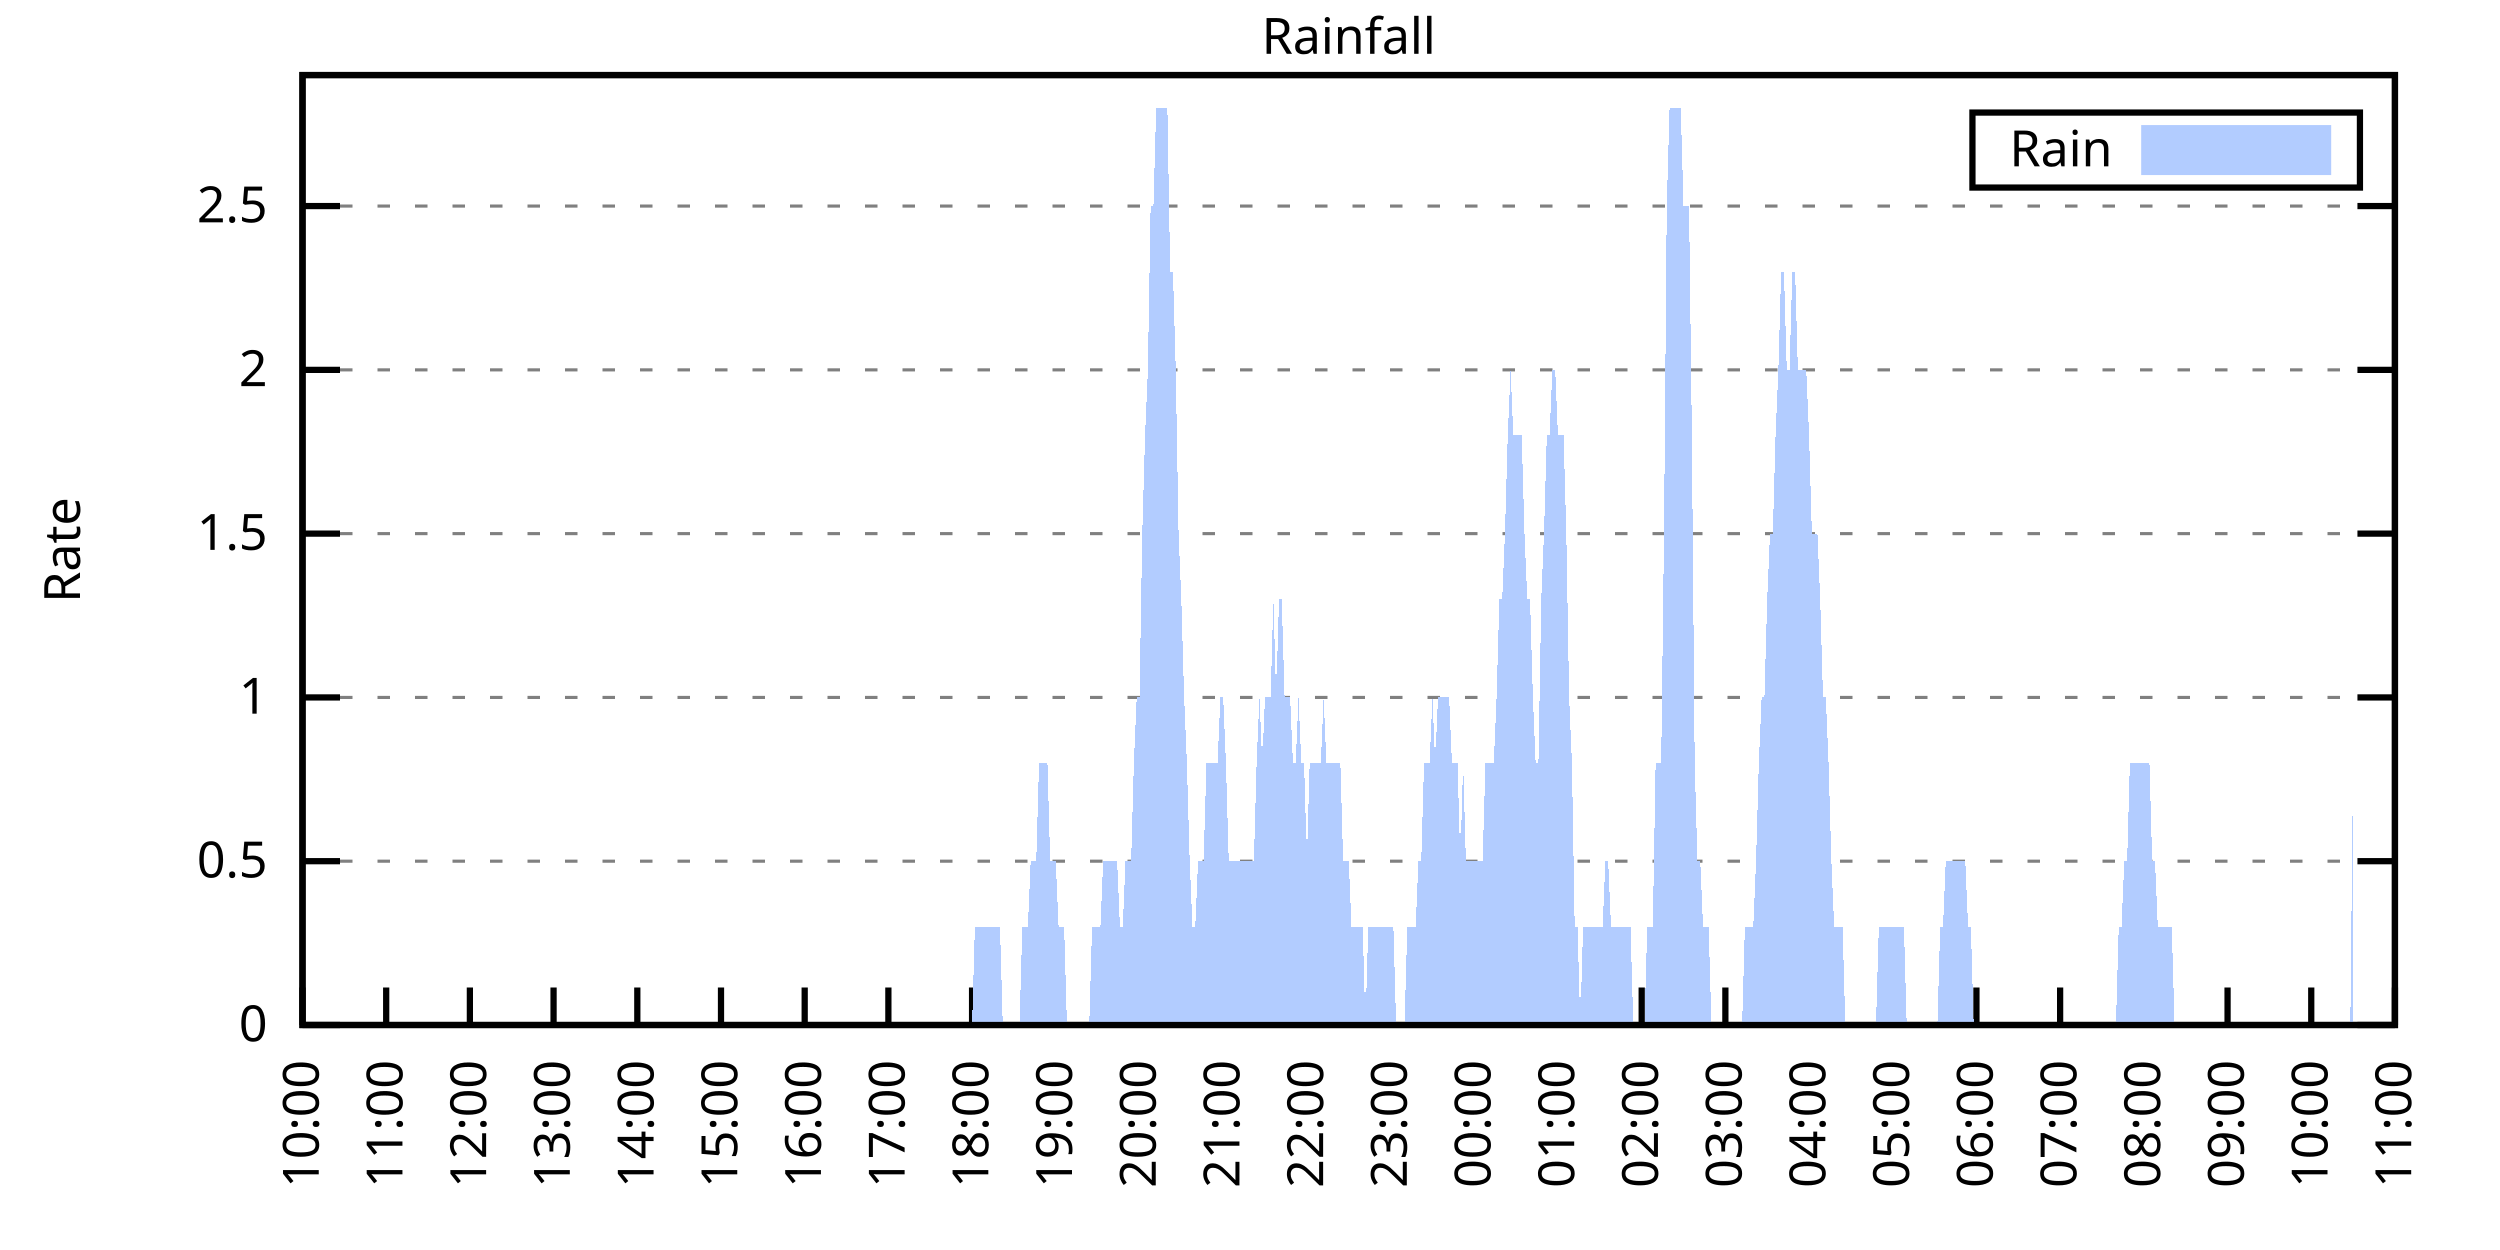
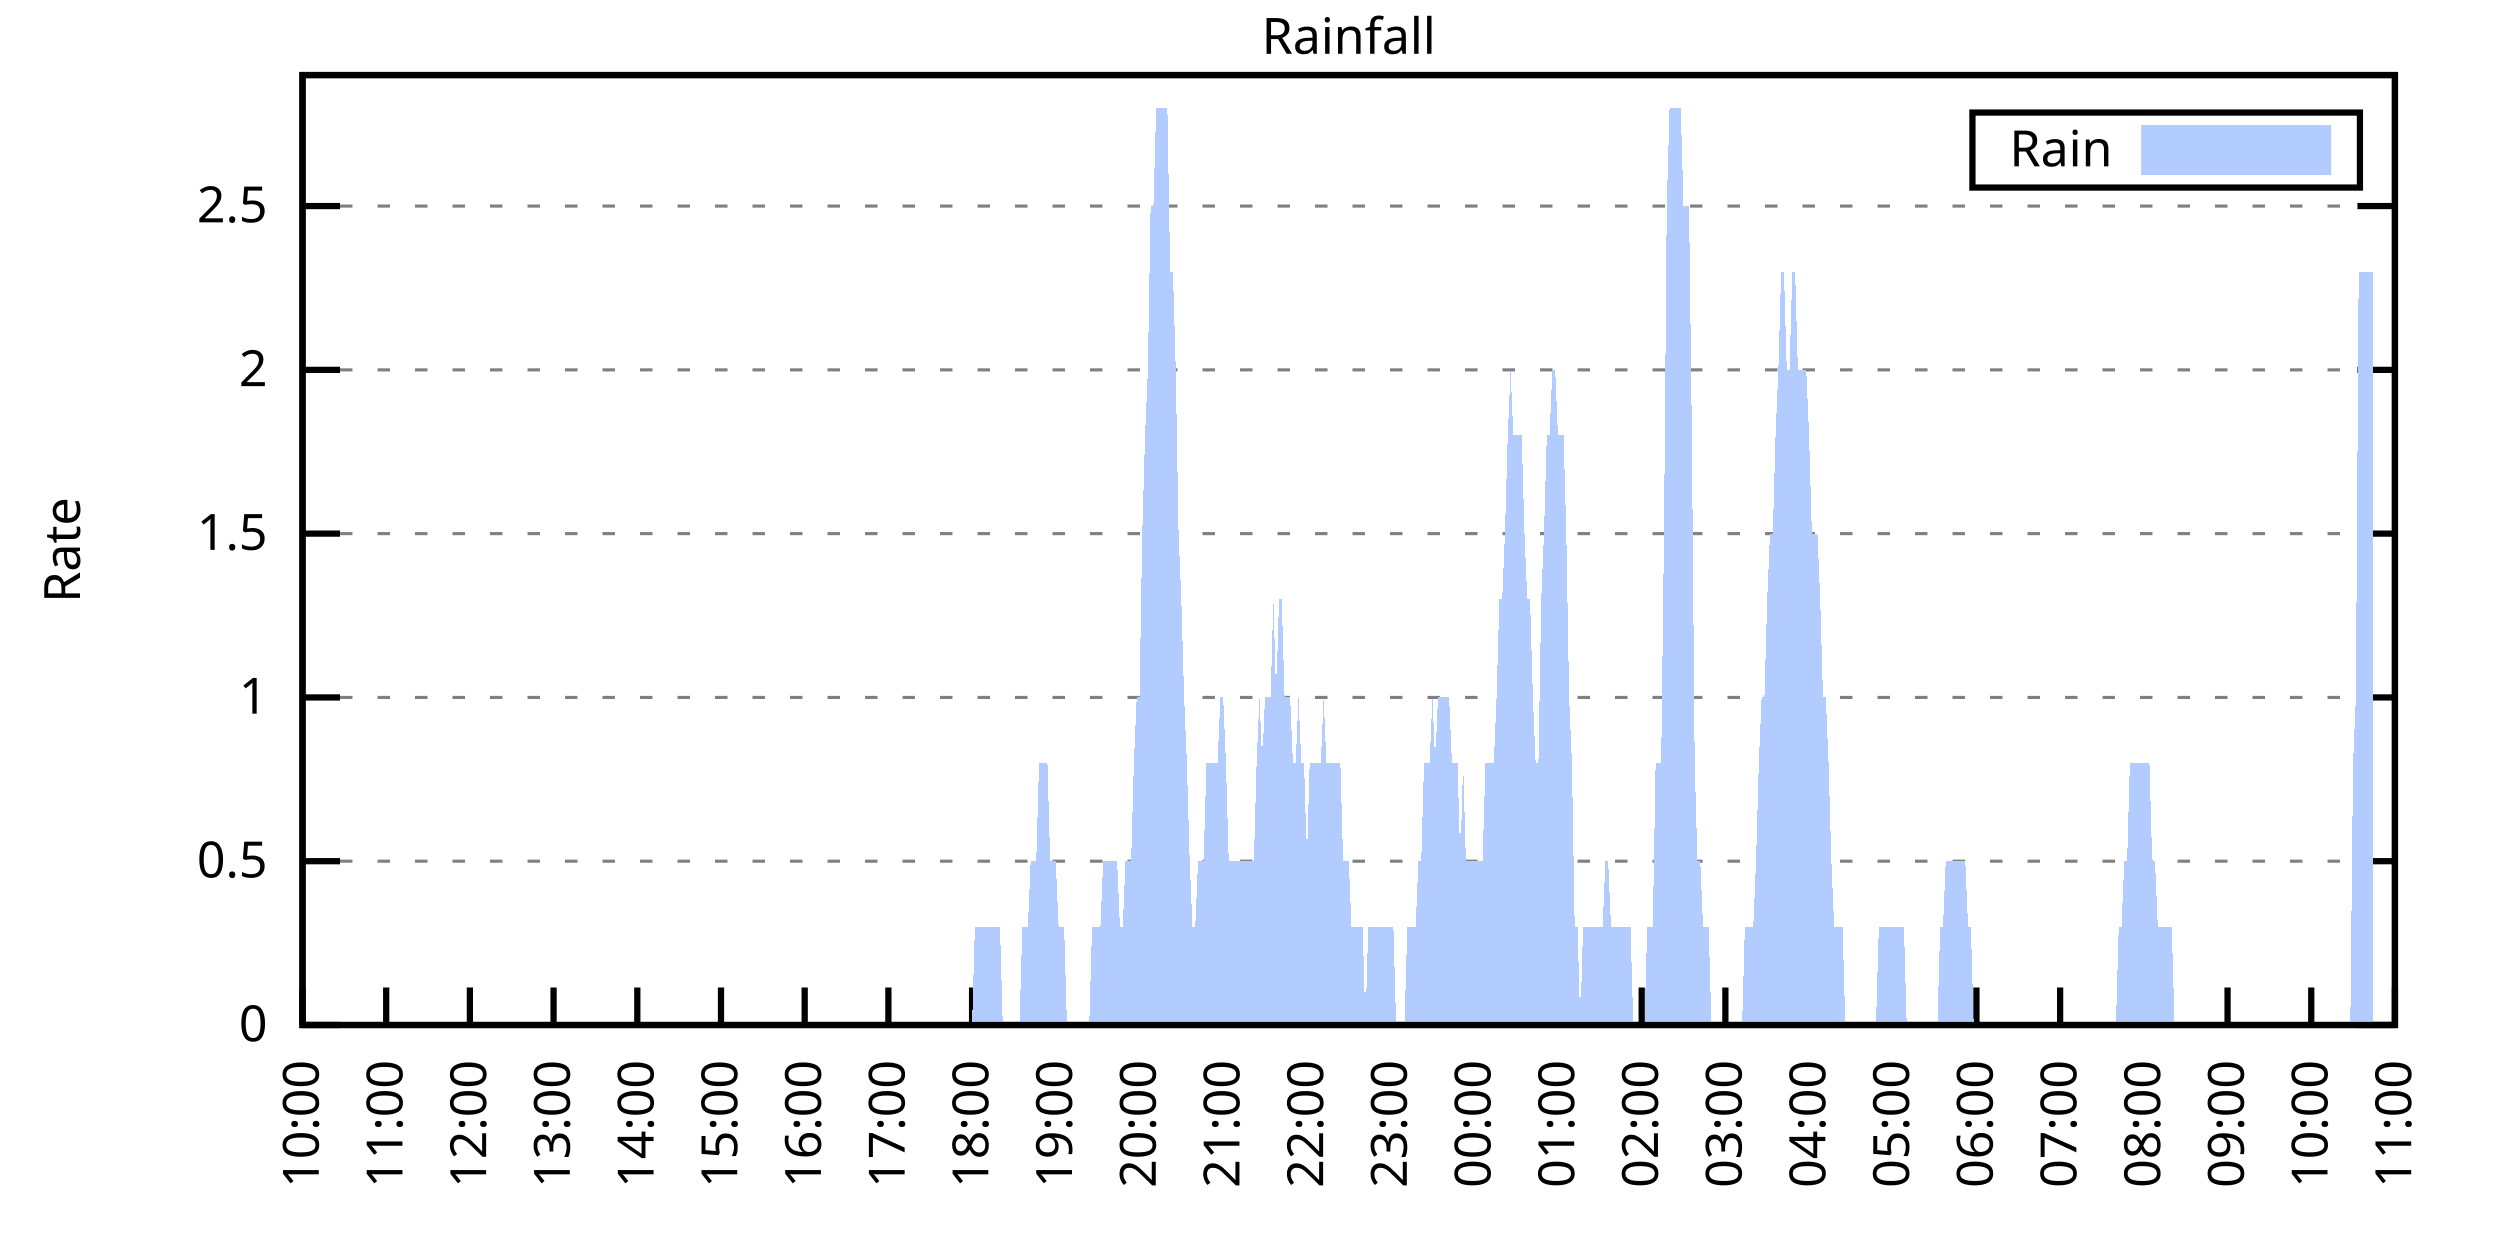
<svg xmlns="http://www.w3.org/2000/svg" xmlns:xlink="http://www.w3.org/1999/xlink" width="400" height="200" viewBox="0 0 400 200">
  <g id="gnuplot_canvas">
    <rect x="0" y="0" width="400" height="200" fill="none" />
    <defs>
      <circle id="gpDot" r="0.5" stroke-width="0.5" stroke="currentColor" />
      <path id="gpPt0" stroke-width="0.333" stroke="currentColor" d="M-1,0 h2 M0,-1 v2" />
      <path id="gpPt1" stroke-width="0.333" stroke="currentColor" d="M-1,-1 L1,1 M1,-1 L-1,1" />
      <path id="gpPt2" stroke-width="0.333" stroke="currentColor" d="M-1,0 L1,0 M0,-1 L0,1 M-1,-1 L1,1 M-1,1 L1,-1" />
      <rect id="gpPt3" stroke-width="0.333" stroke="currentColor" x="-1" y="-1" width="2" height="2" />
      <rect id="gpPt4" stroke-width="0.333" stroke="currentColor" fill="currentColor" x="-1" y="-1" width="2" height="2" />
      <circle id="gpPt5" stroke-width="0.333" stroke="currentColor" cx="0" cy="0" r="1" />
      <use xlink:href="#gpPt5" id="gpPt6" fill="currentColor" stroke="none" />
      <path id="gpPt7" stroke-width="0.333" stroke="currentColor" d="M0,-1.33 L-1.33,0.67 L1.33,0.67 z" />
      <use xlink:href="#gpPt7" id="gpPt8" fill="currentColor" stroke="none" />
      <use xlink:href="#gpPt7" id="gpPt9" stroke="currentColor" transform="rotate(180)" />
      <use xlink:href="#gpPt9" id="gpPt10" fill="currentColor" stroke="none" />
      <use xlink:href="#gpPt3" id="gpPt11" stroke="currentColor" transform="rotate(45)" />
      <use xlink:href="#gpPt11" id="gpPt12" fill="currentColor" stroke="none" />
      <path id="gpPt13" stroke-width="0.333" stroke="currentColor" d="M0,1.330 L1.265,0.411 L0.782,-1.067 L-0.782,-1.076 L-1.265,0.411 z" />
      <use xlink:href="#gpPt13" id="gpPt14" fill="currentColor" stroke="none" />
      <filter id="textbox" filterUnits="objectBoundingBox" x="0" y="0" height="1" width="1">
        <feFlood flood-color="white" flood-opacity="1" result="bgnd" />
        <feComposite in="SourceGraphic" in2="bgnd" operator="atop" />
      </filter>
      <filter id="greybox" filterUnits="objectBoundingBox" x="0" y="0" height="1" width="1">
        <feFlood flood-color="lightgrey" flood-opacity="1" result="grey" />
        <feComposite in="SourceGraphic" in2="grey" operator="atop" />
      </filter>
    </defs>
    <g fill="none" color="white" stroke="currentColor" stroke-width="1.00" stroke-linecap="butt" stroke-linejoin="miter">
</g>
    <g fill="none" color="black" stroke="currentColor" stroke-width="1.00" stroke-linecap="butt" stroke-linejoin="miter">
      <g stroke="none" shape-rendering="crispEdges">
        <polygon fill="rgb(255, 255, 255)" points="48.40,164.00 383.18,164.00 383.18,12.02 48.40,12.02 " />
      </g>
    </g>
    <g fill="none" color="black" stroke="currentColor" stroke-width="1.00" stroke-linecap="butt" stroke-linejoin="miter">
</g>
    <g fill="none" color="black" stroke="black" stroke-width="0.50" stroke-linecap="butt" stroke-linejoin="miter">
</g>
    <g fill="none" color="gray" stroke="currentColor" stroke-width="0.50" stroke-linecap="butt" stroke-linejoin="miter">
      <path stroke="gray" stroke-dasharray="2,4" class="gridline" d="M48.40,164.00 L383.19,164.00  " />
    </g>
    <g fill="none" color="gray" stroke="gray" stroke-width="1.00" stroke-linecap="butt" stroke-linejoin="miter">
</g>
    <g fill="none" color="black" stroke="currentColor" stroke-width="1.00" stroke-linecap="butt" stroke-linejoin="miter">
      <path stroke="black" d="M48.40,164.00 L54.40,164.00 M383.19,164.00 L377.19,164.00  " />
      <g transform="translate(42.80,166.60)" stroke="none" fill="black" font-family="Sans" font-size="8.00" text-anchor="end">
        <text>
          <tspan font-family="Sans"> 0</tspan>
        </text>
      </g>
    </g>
    <g fill="none" color="black" stroke="currentColor" stroke-width="1.00" stroke-linecap="butt" stroke-linejoin="miter">
</g>
    <g fill="none" color="black" stroke="black" stroke-width="0.50" stroke-linecap="butt" stroke-linejoin="miter">
</g>
    <g fill="none" color="gray" stroke="currentColor" stroke-width="0.50" stroke-linecap="butt" stroke-linejoin="miter">
      <path stroke="gray" stroke-dasharray="2,4" class="gridline" d="M48.40,137.79 L383.19,137.79  " />
    </g>
    <g fill="none" color="gray" stroke="gray" stroke-width="1.00" stroke-linecap="butt" stroke-linejoin="miter">
</g>
    <g fill="none" color="black" stroke="currentColor" stroke-width="1.00" stroke-linecap="butt" stroke-linejoin="miter">
      <path stroke="black" d="M48.40,137.79 L54.40,137.79 M383.19,137.79 L377.19,137.79  " />
      <g transform="translate(42.80,140.39)" stroke="none" fill="black" font-family="Sans" font-size="8.00" text-anchor="end">
        <text>
          <tspan font-family="Sans"> 0.5</tspan>
        </text>
      </g>
    </g>
    <g fill="none" color="black" stroke="currentColor" stroke-width="1.00" stroke-linecap="butt" stroke-linejoin="miter">
</g>
    <g fill="none" color="black" stroke="black" stroke-width="0.50" stroke-linecap="butt" stroke-linejoin="miter">
</g>
    <g fill="none" color="gray" stroke="currentColor" stroke-width="0.50" stroke-linecap="butt" stroke-linejoin="miter">
      <path stroke="gray" stroke-dasharray="2,4" class="gridline" d="M48.40,111.59 L383.19,111.59  " />
    </g>
    <g fill="none" color="gray" stroke="gray" stroke-width="1.00" stroke-linecap="butt" stroke-linejoin="miter">
</g>
    <g fill="none" color="black" stroke="currentColor" stroke-width="1.00" stroke-linecap="butt" stroke-linejoin="miter">
      <path stroke="black" d="M48.40,111.59 L54.40,111.59 M383.19,111.59 L377.19,111.59  " />
      <g transform="translate(42.80,114.19)" stroke="none" fill="black" font-family="Sans" font-size="8.00" text-anchor="end">
        <text>
          <tspan font-family="Sans"> 1</tspan>
        </text>
      </g>
    </g>
    <g fill="none" color="black" stroke="currentColor" stroke-width="1.00" stroke-linecap="butt" stroke-linejoin="miter">
</g>
    <g fill="none" color="black" stroke="black" stroke-width="0.50" stroke-linecap="butt" stroke-linejoin="miter">
</g>
    <g fill="none" color="gray" stroke="currentColor" stroke-width="0.50" stroke-linecap="butt" stroke-linejoin="miter">
      <path stroke="gray" stroke-dasharray="2,4" class="gridline" d="M48.40,85.38 L383.19,85.38  " />
    </g>
    <g fill="none" color="gray" stroke="gray" stroke-width="1.00" stroke-linecap="butt" stroke-linejoin="miter">
</g>
    <g fill="none" color="black" stroke="currentColor" stroke-width="1.00" stroke-linecap="butt" stroke-linejoin="miter">
      <path stroke="black" d="M48.40,85.38 L54.40,85.38 M383.19,85.38 L377.19,85.38  " />
      <g transform="translate(42.80,87.98)" stroke="none" fill="black" font-family="Sans" font-size="8.00" text-anchor="end">
        <text>
          <tspan font-family="Sans"> 1.5</tspan>
        </text>
      </g>
    </g>
    <g fill="none" color="black" stroke="currentColor" stroke-width="1.00" stroke-linecap="butt" stroke-linejoin="miter">
</g>
    <g fill="none" color="black" stroke="black" stroke-width="0.50" stroke-linecap="butt" stroke-linejoin="miter">
</g>
    <g fill="none" color="gray" stroke="currentColor" stroke-width="0.50" stroke-linecap="butt" stroke-linejoin="miter">
      <path stroke="gray" stroke-dasharray="2,4" class="gridline" d="M48.40,59.18 L383.19,59.18  " />
    </g>
    <g fill="none" color="gray" stroke="gray" stroke-width="1.00" stroke-linecap="butt" stroke-linejoin="miter">
</g>
    <g fill="none" color="black" stroke="currentColor" stroke-width="1.00" stroke-linecap="butt" stroke-linejoin="miter">
      <path stroke="black" d="M48.40,59.18 L54.40,59.18 M383.19,59.18 L377.19,59.18  " />
      <g transform="translate(42.80,61.78)" stroke="none" fill="black" font-family="Sans" font-size="8.00" text-anchor="end">
        <text>
          <tspan font-family="Sans"> 2</tspan>
        </text>
      </g>
    </g>
    <g fill="none" color="black" stroke="currentColor" stroke-width="1.00" stroke-linecap="butt" stroke-linejoin="miter">
</g>
    <g fill="none" color="black" stroke="black" stroke-width="0.50" stroke-linecap="butt" stroke-linejoin="miter">
</g>
    <g fill="none" color="gray" stroke="currentColor" stroke-width="0.50" stroke-linecap="butt" stroke-linejoin="miter">
      <path stroke="gray" stroke-dasharray="2,4" class="gridline" d="M48.40,32.97 L383.19,32.97  " />
    </g>
    <g fill="none" color="gray" stroke="gray" stroke-width="1.00" stroke-linecap="butt" stroke-linejoin="miter">
</g>
    <g fill="none" color="black" stroke="currentColor" stroke-width="1.00" stroke-linecap="butt" stroke-linejoin="miter">
      <path stroke="black" d="M48.40,32.97 L54.40,32.97 M383.19,32.97 L377.19,32.97  " />
      <g transform="translate(42.80,35.57)" stroke="none" fill="black" font-family="Sans" font-size="8.00" text-anchor="end">
        <text>
          <tspan font-family="Sans"> 2.5</tspan>
        </text>
      </g>
    </g>
    <g fill="none" color="black" stroke="currentColor" stroke-width="1.00" stroke-linecap="butt" stroke-linejoin="miter">
      <path stroke="black" d="M48.40,164.00 L48.40,158.00  " />
      <g transform="translate(51.00,169.60) rotate(270.00)" stroke="none" fill="black" font-family="Sans" font-size="8.00" text-anchor="end">
        <text>
          <tspan font-family="Sans">10:00</tspan>
        </text>
      </g>
    </g>
    <g fill="none" color="black" stroke="currentColor" stroke-width="1.00" stroke-linecap="butt" stroke-linejoin="miter">
      <path stroke="black" d="M61.79,164.00 L61.79,158.00  " />
      <g transform="translate(64.39,169.60) rotate(270.00)" stroke="none" fill="black" font-family="Sans" font-size="8.00" text-anchor="end">
        <text>
          <tspan font-family="Sans">11:00</tspan>
        </text>
      </g>
    </g>
    <g fill="none" color="black" stroke="currentColor" stroke-width="1.00" stroke-linecap="butt" stroke-linejoin="miter">
      <path stroke="black" d="M75.18,164.00 L75.18,158.00  " />
      <g transform="translate(77.78,169.60) rotate(270.00)" stroke="none" fill="black" font-family="Sans" font-size="8.00" text-anchor="end">
        <text>
          <tspan font-family="Sans">12:00</tspan>
        </text>
      </g>
    </g>
    <g fill="none" color="black" stroke="currentColor" stroke-width="1.00" stroke-linecap="butt" stroke-linejoin="miter">
      <path stroke="black" d="M88.57,164.00 L88.57,158.00  " />
      <g transform="translate(91.17,169.60) rotate(270.00)" stroke="none" fill="black" font-family="Sans" font-size="8.00" text-anchor="end">
        <text>
          <tspan font-family="Sans">13:00</tspan>
        </text>
      </g>
    </g>
    <g fill="none" color="black" stroke="currentColor" stroke-width="1.00" stroke-linecap="butt" stroke-linejoin="miter">
      <path stroke="black" d="M101.97,164.00 L101.97,158.00  " />
      <g transform="translate(104.57,169.60) rotate(270.00)" stroke="none" fill="black" font-family="Sans" font-size="8.00" text-anchor="end">
        <text>
          <tspan font-family="Sans">14:00</tspan>
        </text>
      </g>
    </g>
    <g fill="none" color="black" stroke="currentColor" stroke-width="1.00" stroke-linecap="butt" stroke-linejoin="miter">
      <path stroke="black" d="M115.36,164.00 L115.36,158.00  " />
      <g transform="translate(117.96,169.60) rotate(270.00)" stroke="none" fill="black" font-family="Sans" font-size="8.00" text-anchor="end">
        <text>
          <tspan font-family="Sans">15:00</tspan>
        </text>
      </g>
    </g>
    <g fill="none" color="black" stroke="currentColor" stroke-width="1.00" stroke-linecap="butt" stroke-linejoin="miter">
      <path stroke="black" d="M128.75,164.00 L128.75,158.00  " />
      <g transform="translate(131.35,169.60) rotate(270.00)" stroke="none" fill="black" font-family="Sans" font-size="8.00" text-anchor="end">
        <text>
          <tspan font-family="Sans">16:00</tspan>
        </text>
      </g>
    </g>
    <g fill="none" color="black" stroke="currentColor" stroke-width="1.00" stroke-linecap="butt" stroke-linejoin="miter">
      <path stroke="black" d="M142.14,164.00 L142.14,158.00  " />
      <g transform="translate(144.74,169.60) rotate(270.00)" stroke="none" fill="black" font-family="Sans" font-size="8.00" text-anchor="end">
        <text>
          <tspan font-family="Sans">17:00</tspan>
        </text>
      </g>
    </g>
    <g fill="none" color="black" stroke="currentColor" stroke-width="1.00" stroke-linecap="butt" stroke-linejoin="miter">
      <path stroke="black" d="M155.53,164.00 L155.53,158.00  " />
      <g transform="translate(158.13,169.60) rotate(270.00)" stroke="none" fill="black" font-family="Sans" font-size="8.00" text-anchor="end">
        <text>
          <tspan font-family="Sans">18:00</tspan>
        </text>
      </g>
    </g>
    <g fill="none" color="black" stroke="currentColor" stroke-width="1.00" stroke-linecap="butt" stroke-linejoin="miter">
      <path stroke="black" d="M168.92,164.00 L168.92,158.00  " />
      <g transform="translate(171.52,169.60) rotate(270.00)" stroke="none" fill="black" font-family="Sans" font-size="8.00" text-anchor="end">
        <text>
          <tspan font-family="Sans">19:00</tspan>
        </text>
      </g>
    </g>
    <g fill="none" color="black" stroke="currentColor" stroke-width="1.00" stroke-linecap="butt" stroke-linejoin="miter">
      <path stroke="black" d="M182.32,164.00 L182.32,158.00  " />
      <g transform="translate(184.92,169.60) rotate(270.00)" stroke="none" fill="black" font-family="Sans" font-size="8.00" text-anchor="end">
        <text>
          <tspan font-family="Sans">20:00</tspan>
        </text>
      </g>
    </g>
    <g fill="none" color="black" stroke="currentColor" stroke-width="1.00" stroke-linecap="butt" stroke-linejoin="miter">
      <path stroke="black" d="M195.71,164.00 L195.71,158.00  " />
      <g transform="translate(198.31,169.60) rotate(270.00)" stroke="none" fill="black" font-family="Sans" font-size="8.00" text-anchor="end">
        <text>
          <tspan font-family="Sans">21:00</tspan>
        </text>
      </g>
    </g>
    <g fill="none" color="black" stroke="currentColor" stroke-width="1.00" stroke-linecap="butt" stroke-linejoin="miter">
      <path stroke="black" d="M209.10,164.00 L209.10,158.00  " />
      <g transform="translate(211.70,169.60) rotate(270.00)" stroke="none" fill="black" font-family="Sans" font-size="8.00" text-anchor="end">
        <text>
          <tspan font-family="Sans">22:00</tspan>
        </text>
      </g>
    </g>
    <g fill="none" color="black" stroke="currentColor" stroke-width="1.00" stroke-linecap="butt" stroke-linejoin="miter">
      <path stroke="black" d="M222.49,164.00 L222.49,158.00  " />
      <g transform="translate(225.09,169.60) rotate(270.00)" stroke="none" fill="black" font-family="Sans" font-size="8.00" text-anchor="end">
        <text>
          <tspan font-family="Sans">23:00</tspan>
        </text>
      </g>
    </g>
    <g fill="none" color="black" stroke="currentColor" stroke-width="1.00" stroke-linecap="butt" stroke-linejoin="miter">
      <path stroke="black" d="M235.88,164.00 L235.88,158.00  " />
      <g transform="translate(238.48,169.60) rotate(270.00)" stroke="none" fill="black" font-family="Sans" font-size="8.00" text-anchor="end">
        <text>
          <tspan font-family="Sans">00:00</tspan>
        </text>
      </g>
    </g>
    <g fill="none" color="black" stroke="currentColor" stroke-width="1.00" stroke-linecap="butt" stroke-linejoin="miter">
      <path stroke="black" d="M249.27,164.00 L249.27,158.00  " />
      <g transform="translate(251.87,169.60) rotate(270.00)" stroke="none" fill="black" font-family="Sans" font-size="8.00" text-anchor="end">
        <text>
          <tspan font-family="Sans">01:00</tspan>
        </text>
      </g>
    </g>
    <g fill="none" color="black" stroke="currentColor" stroke-width="1.00" stroke-linecap="butt" stroke-linejoin="miter">
      <path stroke="black" d="M262.67,164.00 L262.67,158.00  " />
      <g transform="translate(265.27,169.60) rotate(270.00)" stroke="none" fill="black" font-family="Sans" font-size="8.00" text-anchor="end">
        <text>
          <tspan font-family="Sans">02:00</tspan>
        </text>
      </g>
    </g>
    <g fill="none" color="black" stroke="currentColor" stroke-width="1.00" stroke-linecap="butt" stroke-linejoin="miter">
      <path stroke="black" d="M276.06,164.00 L276.06,158.00  " />
      <g transform="translate(278.66,169.60) rotate(270.00)" stroke="none" fill="black" font-family="Sans" font-size="8.00" text-anchor="end">
        <text>
          <tspan font-family="Sans">03:00</tspan>
        </text>
      </g>
    </g>
    <g fill="none" color="black" stroke="currentColor" stroke-width="1.00" stroke-linecap="butt" stroke-linejoin="miter">
      <path stroke="black" d="M289.45,164.00 L289.45,158.00  " />
      <g transform="translate(292.05,169.60) rotate(270.00)" stroke="none" fill="black" font-family="Sans" font-size="8.00" text-anchor="end">
        <text>
          <tspan font-family="Sans">04:00</tspan>
        </text>
      </g>
    </g>
    <g fill="none" color="black" stroke="currentColor" stroke-width="1.00" stroke-linecap="butt" stroke-linejoin="miter">
      <path stroke="black" d="M302.84,164.00 L302.84,158.00  " />
      <g transform="translate(305.44,169.60) rotate(270.00)" stroke="none" fill="black" font-family="Sans" font-size="8.00" text-anchor="end">
        <text>
          <tspan font-family="Sans">05:00</tspan>
        </text>
      </g>
    </g>
    <g fill="none" color="black" stroke="currentColor" stroke-width="1.00" stroke-linecap="butt" stroke-linejoin="miter">
      <path stroke="black" d="M316.23,164.00 L316.23,158.00  " />
      <g transform="translate(318.83,169.60) rotate(270.00)" stroke="none" fill="black" font-family="Sans" font-size="8.00" text-anchor="end">
        <text>
          <tspan font-family="Sans">06:00</tspan>
        </text>
      </g>
    </g>
    <g fill="none" color="black" stroke="currentColor" stroke-width="1.00" stroke-linecap="butt" stroke-linejoin="miter">
      <path stroke="black" d="M329.62,164.00 L329.62,158.00  " />
      <g transform="translate(332.22,169.60) rotate(270.00)" stroke="none" fill="black" font-family="Sans" font-size="8.00" text-anchor="end">
        <text>
          <tspan font-family="Sans">07:00</tspan>
        </text>
      </g>
    </g>
    <g fill="none" color="black" stroke="currentColor" stroke-width="1.00" stroke-linecap="butt" stroke-linejoin="miter">
      <path stroke="black" d="M343.02,164.00 L343.02,158.00  " />
      <g transform="translate(345.62,169.60) rotate(270.00)" stroke="none" fill="black" font-family="Sans" font-size="8.00" text-anchor="end">
        <text>
          <tspan font-family="Sans">08:00</tspan>
        </text>
      </g>
    </g>
    <g fill="none" color="black" stroke="currentColor" stroke-width="1.00" stroke-linecap="butt" stroke-linejoin="miter">
      <path stroke="black" d="M356.41,164.00 L356.41,158.00  " />
      <g transform="translate(359.01,169.60) rotate(270.00)" stroke="none" fill="black" font-family="Sans" font-size="8.00" text-anchor="end">
        <text>
          <tspan font-family="Sans">09:00</tspan>
        </text>
      </g>
    </g>
    <g fill="none" color="black" stroke="currentColor" stroke-width="1.00" stroke-linecap="butt" stroke-linejoin="miter">
      <path stroke="black" d="M369.80,164.00 L369.80,158.00  " />
      <g transform="translate(372.40,169.60) rotate(270.00)" stroke="none" fill="black" font-family="Sans" font-size="8.00" text-anchor="end">
        <text>
          <tspan font-family="Sans">10:00</tspan>
        </text>
      </g>
    </g>
    <g fill="none" color="black" stroke="currentColor" stroke-width="1.00" stroke-linecap="butt" stroke-linejoin="miter">
      <path stroke="black" d="M383.19,164.00 L383.19,158.00  " />
      <g transform="translate(385.79,169.60) rotate(270.00)" stroke="none" fill="black" font-family="Sans" font-size="8.00" text-anchor="end">
        <text>
          <tspan font-family="Sans">11:00</tspan>
        </text>
      </g>
    </g>
    <g fill="none" color="black" stroke="currentColor" stroke-width="1.00" stroke-linecap="butt" stroke-linejoin="miter">
</g>
    <g fill="none" color="black" stroke="currentColor" stroke-width="1.00" stroke-linecap="butt" stroke-linejoin="miter">
      <path stroke="black" d="M48.40,12.01 L48.40,164.00 L383.19,164.00 L383.19,12.01 L48.40,12.01 Z  " />
    </g>
    <g fill="none" color="black" stroke="currentColor" stroke-width="1.00" stroke-linecap="butt" stroke-linejoin="miter">
</g>
    <g fill="none" color="black" stroke="currentColor" stroke-width="1.00" stroke-linecap="butt" stroke-linejoin="miter">
      <path stroke="black" d="M315.59,30.01 L315.59,18.01 L377.59,18.01 L377.59,30.01 L315.59,30.01 Z  " />
    </g>
    <g id="Rainfall_plot_1">
      <g fill="none" color="white" stroke="black" stroke-width="2.00" stroke-linecap="butt" stroke-linejoin="miter">
</g>
      <g fill="none" color="black" stroke="currentColor" stroke-width="2.00" stroke-linecap="butt" stroke-linejoin="miter">
        <g transform="translate(337.99,26.61)" stroke="none" fill="black" font-family="Sans" font-size="8.00" text-anchor="end">
          <text>
            <tspan font-family="Sans">Rain</tspan>
          </text>
        </g>
      </g>
      <g fill="none" color="black" stroke="currentColor" stroke-width="2.00" stroke-linecap="butt" stroke-linejoin="miter">
        <g stroke="none" shape-rendering="crispEdges">
          <polygon fill="rgb(178, 204, 255)" points="343.59,27.01 371.99,27.01 371.99,21.01 343.59,21.01 " />
        </g>
        <path stroke="rgb(178, 204, 255)" d="M343.59,27.01 L371.99,27.01 L371.99,21.01 L343.59,21.01 L343.59,27.01 Z  " />
      </g>
      <g fill="none" color="black" stroke="currentColor" stroke-width="2.00" stroke-linecap="butt" stroke-linejoin="miter">
        <g stroke="none" shape-rendering="crispEdges">
-           <polygon fill="rgb(178, 204, 255)" points="55.54,164.00 55.99,164.00 56.43,164.00 56.88,164.00 57.33,164.00 57.77,164.00 58.22,164.00 58.67,164.00 59.11,164.00 59.56,164.00 60.01,164.00 60.45,164.00 60.90,164.00 61.35,164.00 61.79,164.00 62.24,164.00 62.68,164.00 63.13,164.00 63.58,164.00 64.02,164.00 64.47,164.00 64.92,164.00 65.36,164.00 65.81,164.00 66.26,164.00 66.70,164.00 67.15,164.00 67.59,164.00 68.04,164.00 68.49,164.00 68.93,164.00 69.38,164.00 69.83,164.00 70.27,164.00 70.72,164.00 71.17,164.00 71.61,164.00 72.06,164.00 72.50,164.00 72.95,164.00 73.40,164.00 73.84,164.00 74.29,164.00 74.74,164.00 75.18,164.00 75.63,164.00 76.08,164.00 76.52,164.00 76.97,164.00 77.42,164.00 77.86,164.00 78.31,164.00 78.75,164.00 79.20,164.00 79.65,164.00 80.09,164.00 80.54,164.00 80.99,164.00 81.43,164.00 81.88,164.00 82.33,164.00 82.77,164.00 83.22,164.00 83.66,164.00 84.11,164.00 84.56,164.00 85.00,164.00 85.45,164.00 85.90,164.00 86.34,164.00 86.79,164.00 87.24,164.00 87.68,164.00 88.13,164.00 88.57,164.00 89.02,164.00 89.47,164.00 89.91,164.00 90.36,164.00 90.81,164.00 91.25,164.00 91.70,164.00 92.15,164.00 92.59,164.00 93.04,164.00 93.49,164.00 93.93,164.00 94.38,164.00 94.82,164.00 95.27,164.00 95.72,164.00 96.16,164.00 96.61,164.00 97.06,164.00 97.50,164.00 97.95,164.00 98.40,164.00 98.84,164.00 99.29,164.00 99.73,164.00 100.18,164.00 100.63,164.00 101.07,164.00 101.52,164.00 101.97,164.00 102.41,164.00 102.86,164.00 103.31,164.00 103.75,164.00 104.20,164.00 104.64,164.00 105.09,164.00 105.54,164.00 105.98,164.00 106.43,164.00 106.88,164.00 107.32,164.00 107.77,164.00 108.22,164.00 108.66,164.00 109.11,164.00 109.55,164.00 110.00,164.00 110.45,164.00 110.89,164.00 111.34,164.00 111.79,164.00 112.23,164.00 112.68,164.00 113.13,164.00 113.57,164.00 114.02,164.00 114.47,164.00 114.91,164.00 115.36,164.00 115.80,164.00 116.25,164.00 116.70,164.00 117.14,164.00 117.59,164.00 118.04,164.00 118.48,164.00 118.93,164.00 119.38,164.00 119.82,164.00 120.27,164.00 120.71,164.00 121.16,164.00 121.61,164.00 122.05,164.00 122.50,164.00 122.95,164.00 123.39,164.00 123.84,164.00 124.29,164.00 124.73,164.00 125.18,164.00 125.62,164.00 126.07,164.00 126.52,164.00 126.96,164.00 127.41,164.00 127.86,164.00 128.30,164.00 128.75,164.00 129.20,164.00 129.64,164.00 130.09,164.00 130.54,164.00 130.98,164.00 131.43,164.00 131.87,164.00 132.32,164.00 132.77,164.00 133.21,164.00 133.66,164.00 134.11,164.00 134.55,164.00 135.00,164.00 135.45,164.00 135.89,164.00 136.34,164.00 136.78,164.00 137.23,164.00 137.68,164.00 138.12,164.00 138.57,164.00 139.02,164.00 139.46,164.00 139.91,164.00 140.36,164.00 140.80,164.00 141.25,164.00 141.69,164.00 142.14,164.00 142.59,164.00 143.03,164.00 143.48,164.00 143.93,164.00 144.37,164.00 144.82,164.00 145.27,164.00 145.71,164.00 146.16,164.00 146.61,164.00 147.05,164.00 147.50,164.00 147.94,164.00 148.39,164.00 148.84,164.00 149.28,164.00 149.73,164.00 150.18,164.00 150.62,164.00 151.07,164.00 151.52,164.00 151.96,164.00 152.41,164.00 152.85,164.00 153.30,164.00 153.75,164.00 154.19,164.00 154.64,164.00 155.09,164.00 155.53,164.00 155.98,148.28 156.43,148.28 156.87,148.28 157.32,148.28 157.76,148.28 158.21,148.28 158.66,148.28 159.10,148.28 159.55,148.28 160.00,148.28 160.44,164.00 160.89,164.00 161.34,164.00 161.78,164.00 162.23,164.00 162.67,164.00 163.12,164.00 163.57,148.28 164.01,148.28 164.46,148.28 164.91,137.79 165.35,137.79 165.80,137.79 166.25,122.07 166.69,122.07 167.14,122.07 167.59,122.07 168.03,137.79 168.48,137.79 168.92,137.79 169.37,148.28 169.82,148.28 170.26,148.28 170.71,164.00 171.16,164.00 171.60,164.00 172.05,164.00 172.50,164.00 172.94,164.00 173.39,164.00 173.83,164.00 174.28,164.00 174.73,148.28 175.17,148.28 175.62,148.28 176.07,148.28 176.51,137.79 176.96,137.79 177.41,137.79 177.85,137.79 178.30,137.79 178.74,137.79 179.19,148.28 179.64,148.28 180.08,137.79 180.53,137.79 180.98,137.79 181.42,122.07 181.87,111.59 182.32,111.59 182.76,85.38 183.21,69.66 183.66,59.18 184.10,32.97 184.55,32.97 184.99,17.25 185.44,17.25 185.89,17.25 186.33,17.25 186.78,17.25 187.23,43.46 187.67,43.46 188.12,59.18 188.57,85.38 189.01,95.87 189.46,111.59 189.90,122.07 190.35,137.79 190.80,148.28 191.24,148.28 191.69,137.79 192.14,137.79 192.58,137.79 193.03,122.07 193.48,122.07 193.92,122.07 194.37,122.07 194.81,122.07 195.26,111.59 195.71,111.59 196.15,122.07 196.60,137.79 197.05,137.79 197.49,137.79 197.94,137.79 198.39,137.79 198.83,137.79 199.28,137.79 199.73,137.79 200.17,137.79 200.62,137.79 201.06,122.07 201.51,111.59 201.96,122.07 202.40,111.59 202.85,111.59 203.30,111.59 203.74,95.87 204.19,111.59 204.64,95.87 205.08,95.87 205.53,111.59 205.97,111.59 206.42,111.59 206.87,122.07 207.31,122.07 207.76,111.59 208.21,122.07 208.65,122.07 209.10,137.79 209.55,122.07 209.99,122.07 210.44,122.07 210.88,122.07 211.33,122.07 211.78,111.59 212.22,122.07 212.67,122.07 213.12,122.07 213.56,122.07 214.01,122.07 214.46,122.07 214.90,137.79 215.35,137.79 215.80,137.79 216.24,148.28 216.69,148.28 217.13,148.28 217.58,148.28 218.03,148.28 218.47,164.00 218.92,148.28 219.37,148.28 219.81,148.28 220.26,148.28 220.71,148.28 221.15,148.28 221.60,148.28 222.04,148.28 222.49,148.28 222.94,148.28 223.38,164.00 223.83,164.00 224.28,164.00 224.72,164.00 225.17,148.28 225.62,148.28 226.06,148.28 226.51,148.28 226.95,137.79 227.40,137.79 227.85,122.07 228.29,122.07 228.74,122.07 229.19,111.59 229.63,122.07 230.08,111.59 230.53,111.59 230.97,111.59 231.42,111.59 231.86,111.59 232.31,122.07 232.76,122.07 233.20,122.07 233.65,137.79 234.10,122.07 234.54,137.79 234.99,137.79 235.44,137.79 235.88,137.79 236.33,137.79 236.78,137.79 237.22,137.79 237.67,122.07 238.11,122.07 238.56,122.07 239.01,122.07 239.45,111.59 239.90,95.87 240.35,95.87 240.79,85.38 241.24,69.66 241.69,59.18 242.13,69.66 242.58,69.66 243.02,69.66 243.47,69.66 243.92,85.38 244.36,95.87 244.81,95.87 245.26,111.59 245.70,122.07 246.15,122.07 246.60,95.87 247.04,85.38 247.49,69.66 247.93,69.66 248.38,59.18 248.83,59.18 249.27,69.66 249.72,69.66 250.17,69.66 250.61,85.38 251.06,111.59 251.51,122.07 251.95,148.28 252.40,148.28 252.85,164.00 253.29,148.28 253.74,148.28 254.18,148.28 254.63,148.28 255.08,148.28 255.52,148.28 255.97,148.28 256.42,148.28 256.86,137.79 257.31,137.79 257.76,148.28 258.20,148.28 258.65,148.28 259.09,148.28 259.54,148.28 259.99,148.28 260.43,148.28 260.88,148.28 261.33,164.00 261.77,164.00 262.22,164.00 262.67,164.00 263.11,164.00 263.56,148.28 264.00,148.28 264.45,148.28 264.90,122.07 265.34,122.07 265.79,122.07 266.24,85.38 266.68,32.97 267.13,17.25 267.58,17.25 268.02,17.25 268.47,17.25 268.92,17.25 269.36,32.97 269.81,32.97 270.25,32.97 270.70,69.66 271.15,122.07 271.59,137.79 272.04,137.79 272.49,148.28 272.93,148.28 273.38,148.28 273.83,164.00 274.27,164.00 274.72,164.00 275.16,164.00 275.61,164.00 276.06,164.00 276.50,164.00 276.95,164.00 277.40,164.00 277.84,164.00 278.29,164.00 278.74,164.00 279.18,148.28 279.63,148.28 280.07,148.28 280.52,148.28 280.97,137.79 281.41,122.07 281.86,111.59 282.31,111.59 282.75,95.87 283.20,85.38 283.65,85.38 284.09,69.66 284.54,59.18 284.98,43.46 285.43,43.46 285.88,59.18 286.32,59.18 286.77,43.46 287.22,43.46 287.66,59.18 288.11,59.18 288.56,59.18 289.00,59.18 289.45,69.66 289.90,85.38 290.34,85.38 290.79,85.38 291.23,95.87 291.68,111.59 292.13,111.59 292.57,122.07 293.02,137.79 293.47,148.28 293.91,148.28 294.36,148.28 294.81,148.28 295.25,164.00 295.70,164.00 296.14,164.00 296.59,164.00 297.04,164.00 297.48,164.00 297.93,164.00 298.38,164.00 298.82,164.00 299.27,164.00 299.72,164.00 300.16,164.00 300.61,148.28 301.05,148.28 301.50,148.28 301.95,148.28 302.39,148.28 302.84,148.28 303.29,148.28 303.73,148.28 304.18,148.28 304.63,148.28 305.07,164.00 305.52,164.00 305.97,164.00 306.41,164.00 306.86,164.00 307.30,164.00 307.75,164.00 308.20,164.00 308.64,164.00 309.09,164.00 309.54,164.00 309.98,164.00 310.43,148.28 310.88,148.28 311.32,137.79 311.77,137.79 312.21,137.79 312.66,137.79 313.11,137.79 313.55,137.79 314.00,137.79 314.45,137.79 314.89,148.28 315.34,148.28 315.79,164.00 316.23,164.00 316.68,164.00 317.12,164.00 317.57,164.00 318.02,164.00 318.46,164.00 318.91,164.00 319.36,164.00 319.80,164.00 320.25,164.00 320.70,164.00 321.14,164.00 321.59,164.00 322.04,164.00 322.48,164.00 322.93,164.00 323.37,164.00 323.82,164.00 324.27,164.00 324.71,164.00 325.16,164.00 325.61,164.00 326.05,164.00 326.50,164.00 326.95,164.00 327.39,164.00 327.84,164.00 328.28,164.00 328.73,164.00 329.18,164.00 329.62,164.00 330.07,164.00 330.52,164.00 330.96,164.00 331.41,164.00 331.86,164.00 332.30,164.00 332.75,164.00 333.19,164.00 333.64,164.00 334.09,164.00 334.53,164.00 334.98,164.00 335.43,164.00 335.87,164.00 336.32,164.00 336.77,164.00 337.21,164.00 337.66,164.00 338.10,164.00 338.55,164.00 339.00,148.28 339.44,148.28 339.89,137.79 340.34,137.79 340.78,122.07 341.23,122.07 341.68,122.07 342.12,122.07 342.57,122.07 343.02,122.07 343.46,122.07 343.91,122.07 344.35,137.79 344.80,137.79 345.25,148.28 345.69,148.28 346.14,148.28 346.59,148.28 347.03,148.28 347.48,148.28 347.93,164.00 348.37,164.00 348.82,164.00 349.26,164.00 349.71,164.00 350.16,164.00 350.60,164.00 351.05,164.00 351.50,164.00 351.94,164.00 352.39,164.00 352.84,164.00 353.28,164.00 353.73,164.00 354.17,164.00 354.62,164.00 355.07,164.00 355.51,164.00 355.96,164.00 356.41,164.00 356.85,164.00 357.30,164.00 357.75,164.00 358.19,164.00 358.64,164.00 359.09,164.00 359.53,164.00 359.98,164.00 360.42,164.00 360.87,164.00 361.32,164.00 361.76,164.00 362.21,164.00 362.66,164.00 363.10,164.00 363.55,164.00 364.00,164.00 364.44,164.00 364.89,164.00 365.33,164.00 365.78,164.00 366.23,164.00 366.67,164.00 367.12,164.00 367.57,164.00 368.01,164.00 368.46,164.00 368.91,164.00 369.35,164.00 369.80,164.00 370.24,164.00 370.69,164.00 371.14,164.00 371.58,164.00 372.03,164.00 372.48,164.00 372.92,164.00 373.37,164.00 373.82,164.00 374.26,164.00 374.71,164.00 375.16,164.00 375.60,164.00 376.05,164.00 376.49,122.07 376.49,164.00 55.54,164.00 " />
+           <polygon fill="rgb(178, 204, 255)" points="58.67,164.00 59.11,164.00 59.56,164.00 60.01,164.00 60.45,164.00 60.90,164.00 61.35,164.00 61.79,164.00 62.24,164.00 62.68,164.00 63.13,164.00 63.58,164.00 64.02,164.00 64.47,164.00 64.92,164.00 65.36,164.00 65.81,164.00 66.26,164.00 66.70,164.00 67.15,164.00 67.59,164.00 68.04,164.00 68.49,164.00 68.93,164.00 69.38,164.00 69.83,164.00 70.27,164.00 70.72,164.00 71.17,164.00 71.61,164.00 72.06,164.00 72.50,164.00 72.95,164.00 73.40,164.00 73.84,164.00 74.29,164.00 74.74,164.00 75.18,164.00 75.63,164.00 76.08,164.00 76.52,164.00 76.97,164.00 77.42,164.00 77.86,164.00 78.31,164.00 78.75,164.00 79.20,164.00 79.65,164.00 80.09,164.00 80.54,164.00 80.99,164.00 81.43,164.00 81.88,164.00 82.33,164.00 82.77,164.00 83.22,164.00 83.66,164.00 84.11,164.00 84.56,164.00 85.00,164.00 85.45,164.00 85.90,164.00 86.34,164.00 86.79,164.00 87.24,164.00 87.68,164.00 88.13,164.00 88.57,164.00 89.02,164.00 89.47,164.00 89.91,164.00 90.36,164.00 90.81,164.00 91.25,164.00 91.70,164.00 92.15,164.00 92.59,164.00 93.04,164.00 93.49,164.00 93.93,164.00 94.38,164.00 94.82,164.00 95.27,164.00 95.72,164.00 96.16,164.00 96.61,164.00 97.06,164.00 97.50,164.00 97.95,164.00 98.40,164.00 98.84,164.00 99.29,164.00 99.73,164.00 100.18,164.00 100.63,164.00 101.07,164.00 101.52,164.00 101.97,164.00 102.41,164.00 102.86,164.00 103.31,164.00 103.75,164.00 104.20,164.00 104.64,164.00 105.09,164.00 105.54,164.00 105.98,164.00 106.43,164.00 106.88,164.00 107.32,164.00 107.77,164.00 108.22,164.00 108.66,164.00 109.11,164.00 109.55,164.00 110.00,164.00 110.45,164.00 110.89,164.00 111.34,164.00 111.79,164.00 112.23,164.00 112.68,164.00 113.13,164.00 113.57,164.00 114.02,164.00 114.47,164.00 114.91,164.00 115.36,164.00 115.80,164.00 116.25,164.00 116.70,164.00 117.14,164.00 117.59,164.00 118.04,164.00 118.48,164.00 118.93,164.00 119.38,164.00 119.82,164.00 120.27,164.00 120.71,164.00 121.16,164.00 121.61,164.00 122.05,164.00 122.50,164.00 122.95,164.00 123.39,164.00 123.84,164.00 124.29,164.00 124.73,164.00 125.18,164.00 125.62,164.00 126.07,164.00 126.52,164.00 126.96,164.00 127.41,164.00 127.86,164.00 128.30,164.00 128.75,164.00 129.20,164.00 129.64,164.00 130.09,164.00 130.54,164.00 130.98,164.00 131.43,164.00 131.87,164.00 132.32,164.00 132.77,164.00 133.21,164.00 133.66,164.00 134.11,164.00 134.55,164.00 135.00,164.00 135.45,164.00 135.89,164.00 136.34,164.00 136.78,164.00 137.23,164.00 137.68,164.00 138.12,164.00 138.57,164.00 139.02,164.00 139.46,164.00 139.91,164.00 140.36,164.00 140.80,164.00 141.25,164.00 141.69,164.00 142.14,164.00 142.59,164.00 143.03,164.00 143.48,164.00 143.93,164.00 144.37,164.00 144.82,164.00 145.27,164.00 145.71,164.00 146.16,164.00 146.61,164.00 147.05,164.00 147.50,164.00 147.94,164.00 148.39,164.00 148.84,164.00 149.28,164.00 149.73,164.00 150.18,164.00 150.62,164.00 151.07,164.00 151.52,164.00 151.96,164.00 152.41,164.00 152.85,164.00 153.30,164.00 153.75,164.00 154.19,164.00 154.64,164.00 155.09,164.00 155.53,164.00 155.98,148.28 156.43,148.28 156.87,148.28 157.32,148.28 157.76,148.28 158.21,148.28 158.66,148.28 159.10,148.28 159.55,148.28 160.00,148.28 160.44,164.00 160.89,164.00 161.34,164.00 161.78,164.00 162.23,164.00 162.67,164.00 163.12,164.00 163.57,148.28 164.01,148.28 164.46,148.28 164.91,137.79 165.35,137.79 165.80,137.79 166.25,122.07 166.69,122.07 167.14,122.07 167.59,122.07 168.03,137.79 168.48,137.79 168.92,137.79 169.37,148.28 169.82,148.28 170.26,148.28 170.71,164.00 171.16,164.00 171.60,164.00 172.05,164.00 172.50,164.00 172.94,164.00 173.39,164.00 173.83,164.00 174.28,164.00 174.73,148.28 175.17,148.28 175.62,148.28 176.07,148.28 176.51,137.79 176.96,137.79 177.41,137.79 177.85,137.79 178.30,137.79 178.74,137.79 179.19,148.28 179.64,148.28 180.08,137.79 180.53,137.79 180.98,137.79 181.42,122.07 181.87,111.59 182.32,111.59 182.76,85.38 183.21,69.66 183.66,59.18 184.10,32.97 184.55,32.97 184.99,17.25 185.44,17.25 185.89,17.25 186.33,17.25 186.78,17.25 187.23,43.46 187.67,43.46 188.12,59.18 188.57,85.38 189.01,95.87 189.46,111.59 189.90,122.07 190.35,137.79 190.80,148.28 191.24,148.28 191.69,137.79 192.14,137.79 192.58,137.79 193.03,122.07 193.48,122.07 193.92,122.07 194.37,122.07 194.81,122.07 195.26,111.59 195.71,111.59 196.15,122.07 196.60,137.79 197.05,137.79 197.49,137.79 197.94,137.79 198.39,137.79 198.83,137.79 199.28,137.79 199.73,137.79 200.17,137.79 200.62,137.79 201.06,122.07 201.51,111.59 201.96,122.07 202.40,111.59 202.85,111.59 203.30,111.59 203.74,95.87 204.19,111.59 204.64,95.87 205.08,95.87 205.53,111.59 205.97,111.59 206.42,111.59 206.87,122.07 207.31,122.07 207.76,111.59 208.21,122.07 208.65,122.07 209.10,137.79 209.55,122.07 209.99,122.07 210.44,122.07 210.88,122.07 211.33,122.07 211.78,111.59 212.22,122.07 212.67,122.07 213.12,122.07 213.56,122.07 214.01,122.07 214.46,122.07 214.90,137.79 215.35,137.79 215.80,137.79 216.24,148.28 216.69,148.28 217.13,148.28 217.58,148.28 218.03,148.28 218.47,164.00 218.92,148.28 219.37,148.28 219.81,148.28 220.26,148.28 220.71,148.28 221.15,148.28 221.60,148.28 222.04,148.28 222.49,148.28 222.94,148.28 223.38,164.00 223.83,164.00 224.28,164.00 224.72,164.00 225.17,148.28 225.62,148.28 226.06,148.28 226.51,148.28 226.95,137.79 227.40,137.79 227.85,122.07 228.29,122.07 228.74,122.07 229.19,111.59 229.63,122.07 230.08,111.59 230.53,111.59 230.97,111.59 231.42,111.59 231.86,111.59 232.31,122.07 232.76,122.07 233.20,122.07 233.65,137.79 234.10,122.07 234.54,137.79 234.99,137.79 235.44,137.79 235.88,137.79 236.33,137.79 236.78,137.79 237.22,137.79 237.67,122.07 238.11,122.07 238.56,122.07 239.01,122.07 239.45,111.59 239.90,95.87 240.35,95.87 240.79,85.38 241.24,69.66 241.69,59.18 242.13,69.66 242.58,69.66 243.02,69.66 243.47,69.66 243.92,85.38 244.36,95.87 244.81,95.87 245.26,111.59 245.70,122.07 246.15,122.07 246.60,95.87 247.04,85.38 247.49,69.66 247.93,69.66 248.38,59.18 248.83,59.18 249.27,69.66 249.72,69.66 250.17,69.66 250.61,85.38 251.06,111.59 251.51,122.07 251.95,148.28 252.40,148.28 252.85,164.00 253.29,148.28 253.74,148.28 254.18,148.28 254.63,148.28 255.08,148.28 255.52,148.28 255.97,148.28 256.42,148.28 256.86,137.79 257.31,137.79 257.76,148.28 258.20,148.28 258.65,148.28 259.09,148.28 259.54,148.28 259.99,148.28 260.43,148.28 260.88,148.28 261.33,164.00 261.77,164.00 262.22,164.00 262.67,164.00 263.11,164.00 263.56,148.28 264.00,148.28 264.45,148.28 264.90,122.07 265.34,122.07 265.79,122.07 266.24,85.38 266.68,32.97 267.13,17.25 267.58,17.25 268.02,17.25 268.47,17.25 268.92,17.25 269.36,32.97 269.81,32.97 270.25,32.97 270.70,69.66 271.15,122.07 271.59,137.79 272.04,137.79 272.49,148.28 272.93,148.28 273.38,148.28 273.83,164.00 274.27,164.00 274.72,164.00 275.16,164.00 275.61,164.00 276.06,164.00 276.50,164.00 276.95,164.00 277.40,164.00 277.84,164.00 278.29,164.00 278.74,164.00 279.18,148.28 279.63,148.28 280.07,148.28 280.52,148.28 280.97,137.79 281.41,122.07 281.86,111.59 282.31,111.59 282.75,95.87 283.20,85.38 283.65,85.38 284.09,69.66 284.54,59.18 284.98,43.46 285.43,43.46 285.88,59.18 286.32,59.18 286.77,43.46 287.22,43.46 287.66,59.18 288.11,59.18 288.56,59.18 289.00,59.18 289.45,69.66 289.90,85.38 290.34,85.38 290.79,85.38 291.23,95.87 291.68,111.59 292.13,111.59 292.57,122.07 293.02,137.79 293.47,148.28 293.91,148.28 294.36,148.28 294.81,148.28 295.25,164.00 295.70,164.00 296.14,164.00 296.59,164.00 297.04,164.00 297.48,164.00 297.93,164.00 298.38,164.00 298.82,164.00 299.27,164.00 299.72,164.00 300.16,164.00 300.61,148.28 301.05,148.28 301.50,148.28 301.95,148.28 302.39,148.28 302.84,148.28 303.29,148.28 303.73,148.28 304.18,148.28 304.63,148.28 305.07,164.00 305.52,164.00 305.97,164.00 306.41,164.00 306.86,164.00 307.30,164.00 307.75,164.00 308.20,164.00 308.64,164.00 309.09,164.00 309.54,164.00 309.98,164.00 310.43,148.28 310.88,148.28 311.32,137.79 311.77,137.79 312.21,137.79 312.66,137.79 313.11,137.79 313.55,137.79 314.00,137.79 314.45,137.79 314.89,148.28 315.34,148.28 315.79,164.00 316.23,164.00 316.68,164.00 317.12,164.00 317.57,164.00 318.02,164.00 318.46,164.00 318.91,164.00 319.36,164.00 319.80,164.00 320.25,164.00 320.70,164.00 321.14,164.00 321.59,164.00 322.04,164.00 322.48,164.00 322.93,164.00 323.37,164.00 323.82,164.00 324.27,164.00 324.71,164.00 325.16,164.00 325.61,164.00 326.05,164.00 326.50,164.00 326.95,164.00 327.39,164.00 327.84,164.00 328.28,164.00 328.73,164.00 329.18,164.00 329.62,164.00 330.07,164.00 330.52,164.00 330.96,164.00 331.41,164.00 331.86,164.00 332.30,164.00 332.75,164.00 333.19,164.00 333.64,164.00 334.09,164.00 334.53,164.00 334.98,164.00 335.43,164.00 335.87,164.00 336.32,164.00 336.77,164.00 337.21,164.00 337.66,164.00 338.10,164.00 338.55,164.00 339.00,148.28 339.44,148.28 339.89,137.79 340.34,137.79 340.78,122.07 341.23,122.07 341.68,122.07 342.12,122.07 342.57,122.07 343.02,122.07 343.46,122.07 343.91,122.07 344.35,137.79 344.80,137.79 345.25,148.28 345.69,148.28 346.14,148.28 346.59,148.28 347.03,148.28 347.48,148.28 347.93,164.00 348.37,164.00 348.82,164.00 349.26,164.00 349.71,164.00 350.16,164.00 350.60,164.00 351.05,164.00 351.50,164.00 351.94,164.00 352.39,164.00 352.84,164.00 353.28,164.00 353.73,164.00 354.17,164.00 354.62,164.00 355.07,164.00 355.51,164.00 355.96,164.00 356.41,164.00 356.85,164.00 357.30,164.00 357.75,164.00 358.19,164.00 358.64,164.00 359.09,164.00 359.53,164.00 359.98,164.00 360.42,164.00 360.87,164.00 361.32,164.00 361.76,164.00 362.21,164.00 362.66,164.00 363.10,164.00 363.55,164.00 364.00,164.00 364.44,164.00 364.89,164.00 365.33,164.00 365.78,164.00 366.23,164.00 366.67,164.00 367.12,164.00 367.57,164.00 368.01,164.00 368.46,164.00 368.91,164.00 369.35,164.00 369.80,164.00 370.24,164.00 370.69,164.00 371.14,164.00 371.58,164.00 372.03,164.00 372.48,164.00 372.92,164.00 373.37,164.00 373.82,164.00 374.26,164.00 374.71,164.00 375.16,164.00 375.60,164.00 376.05,164.00 376.49,122.07 376.94,111.59 377.39,43.46 377.83,43.46 378.28,43.46 378.73,43.46 379.17,43.46 379.62,43.46 379.62,164.00 58.67,164.00 " />
        </g>
      </g>
    </g>
    <g fill="none" color="black" stroke="currentColor" stroke-width="2.00" stroke-linecap="butt" stroke-linejoin="miter">
</g>
    <g fill="none" color="black" stroke="black" stroke-width="1.00" stroke-linecap="butt" stroke-linejoin="miter">
</g>
    <g fill="none" color="black" stroke="currentColor" stroke-width="1.00" stroke-linecap="butt" stroke-linejoin="miter">
      <path stroke="black" d="M48.40,12.01 L48.40,164.00 L383.19,164.00 L383.19,12.01 L48.40,12.01 Z  " />
      <g transform="translate(12.80,88.01) rotate(270.00)" stroke="none" fill="black" font-family="Sans" font-size="8.00" text-anchor="middle">
        <text>
          <tspan font-family="Sans">Rate</tspan>
        </text>
      </g>
    </g>
    <g fill="none" color="black" stroke="currentColor" stroke-width="1.00" stroke-linecap="butt" stroke-linejoin="miter">
</g>
    <g fill="none" color="black" stroke="currentColor" stroke-width="1.00" stroke-linecap="butt" stroke-linejoin="miter">
      <g transform="translate(215.79,8.61)" stroke="none" fill="black" font-family="Sans" font-size="8.00" text-anchor="middle">
        <text>
          <tspan font-family="Sans">Rainfall</tspan>
        </text>
      </g>
    </g>
    <g fill="none" color="black" stroke="currentColor" stroke-width="1.00" stroke-linecap="butt" stroke-linejoin="miter">
</g>
  </g>
</svg>
